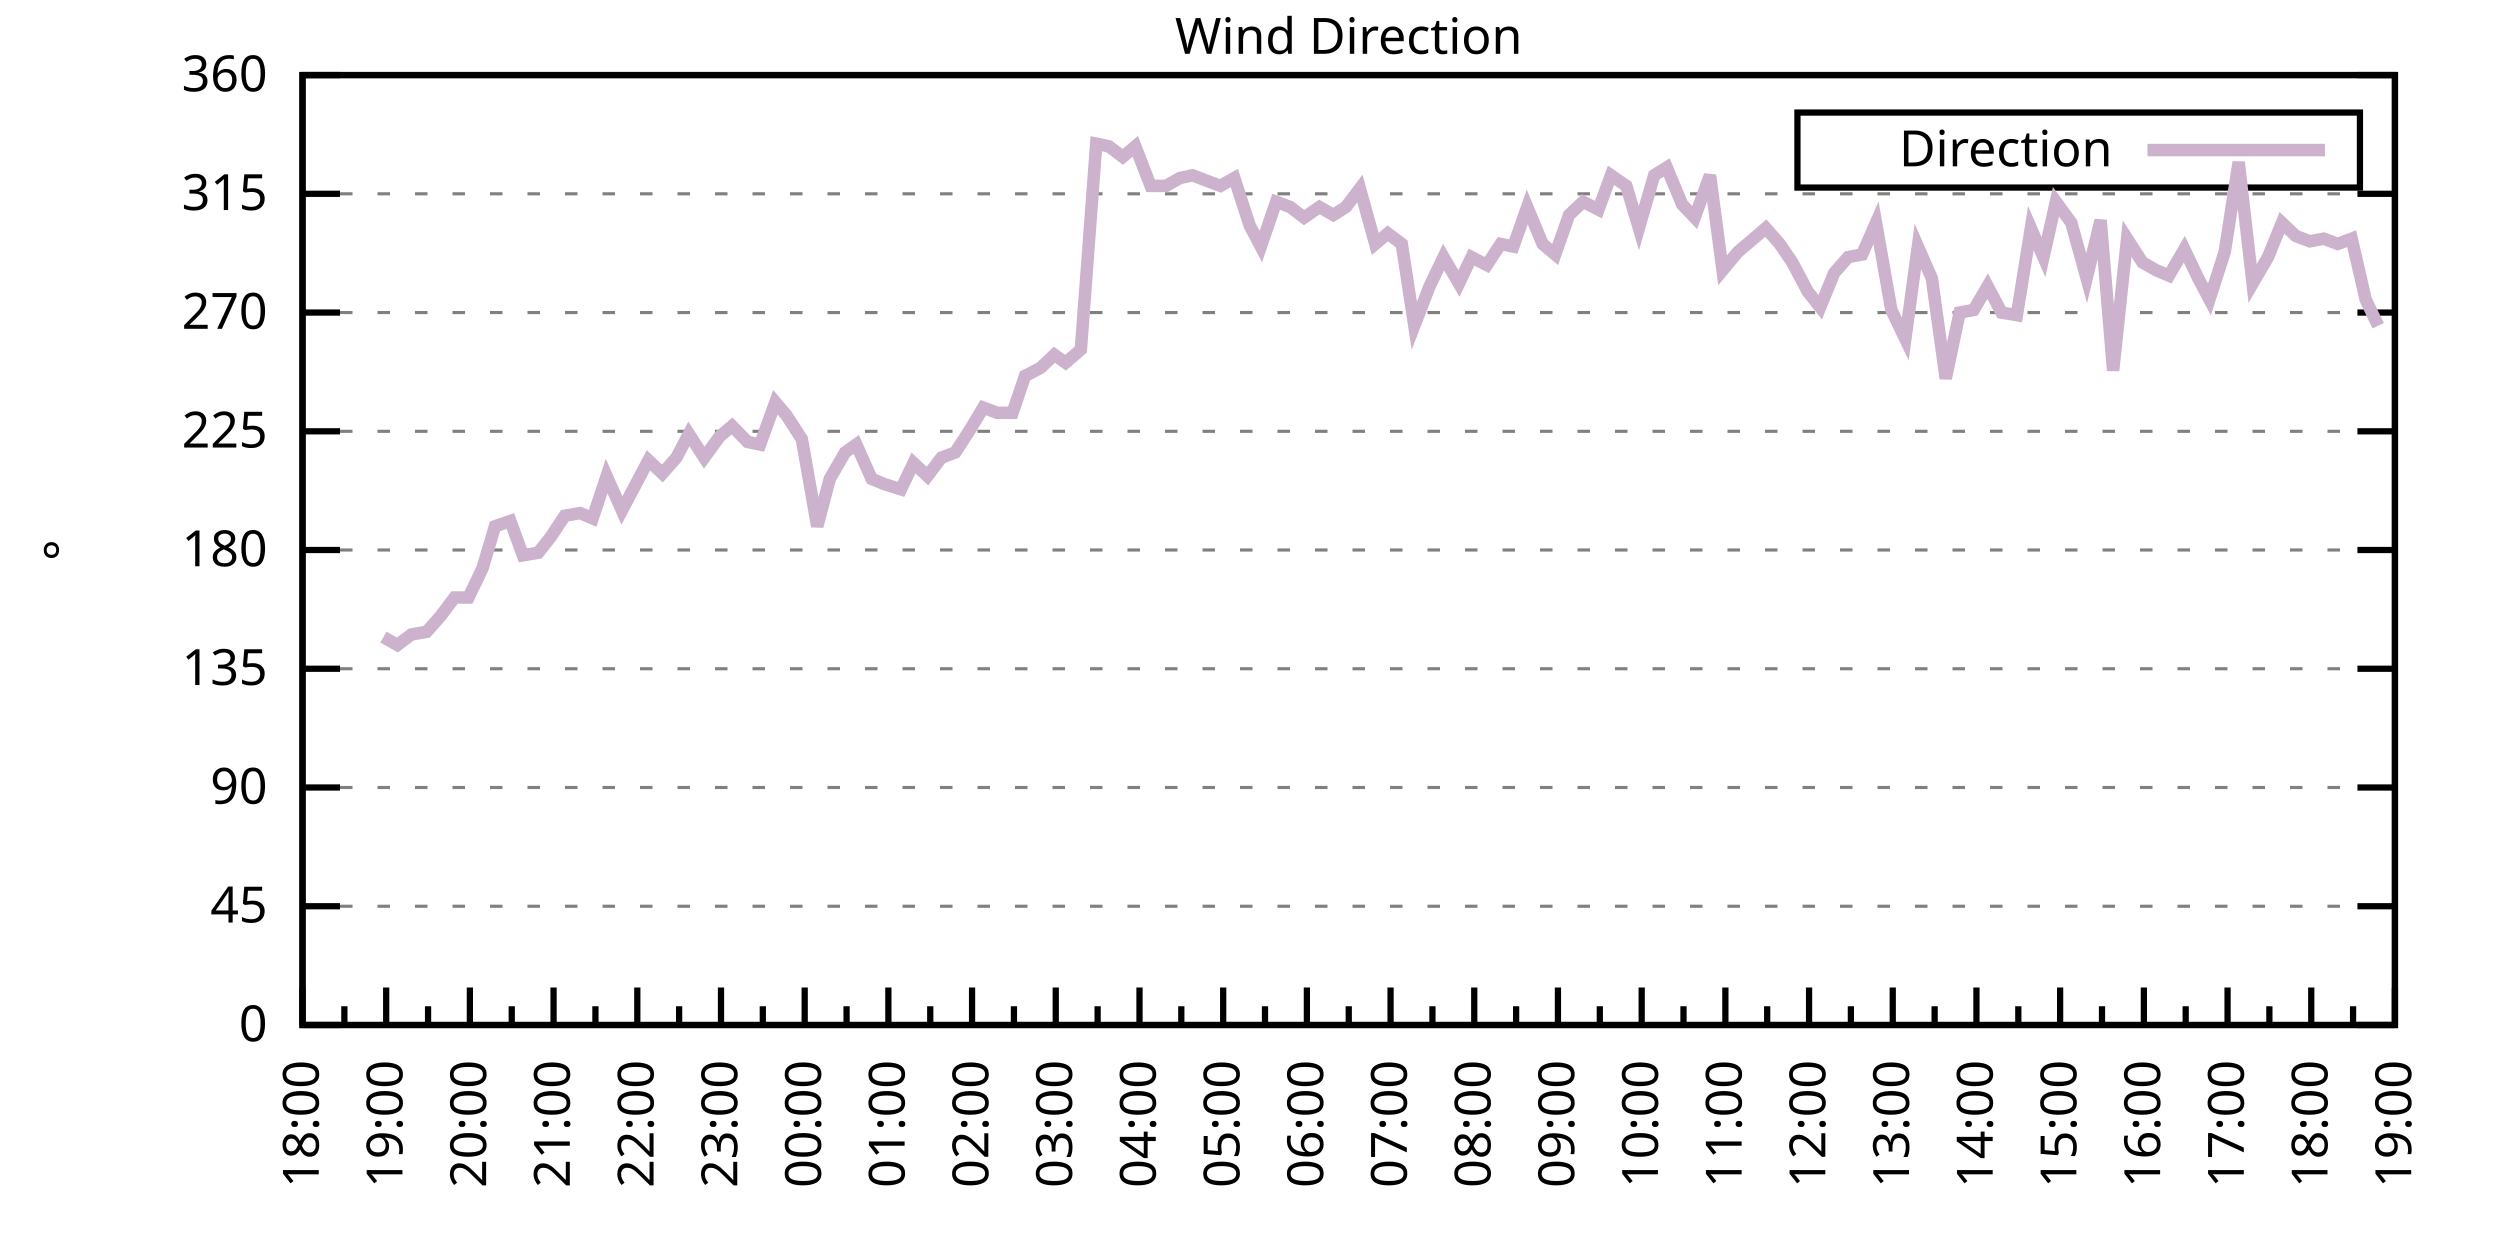
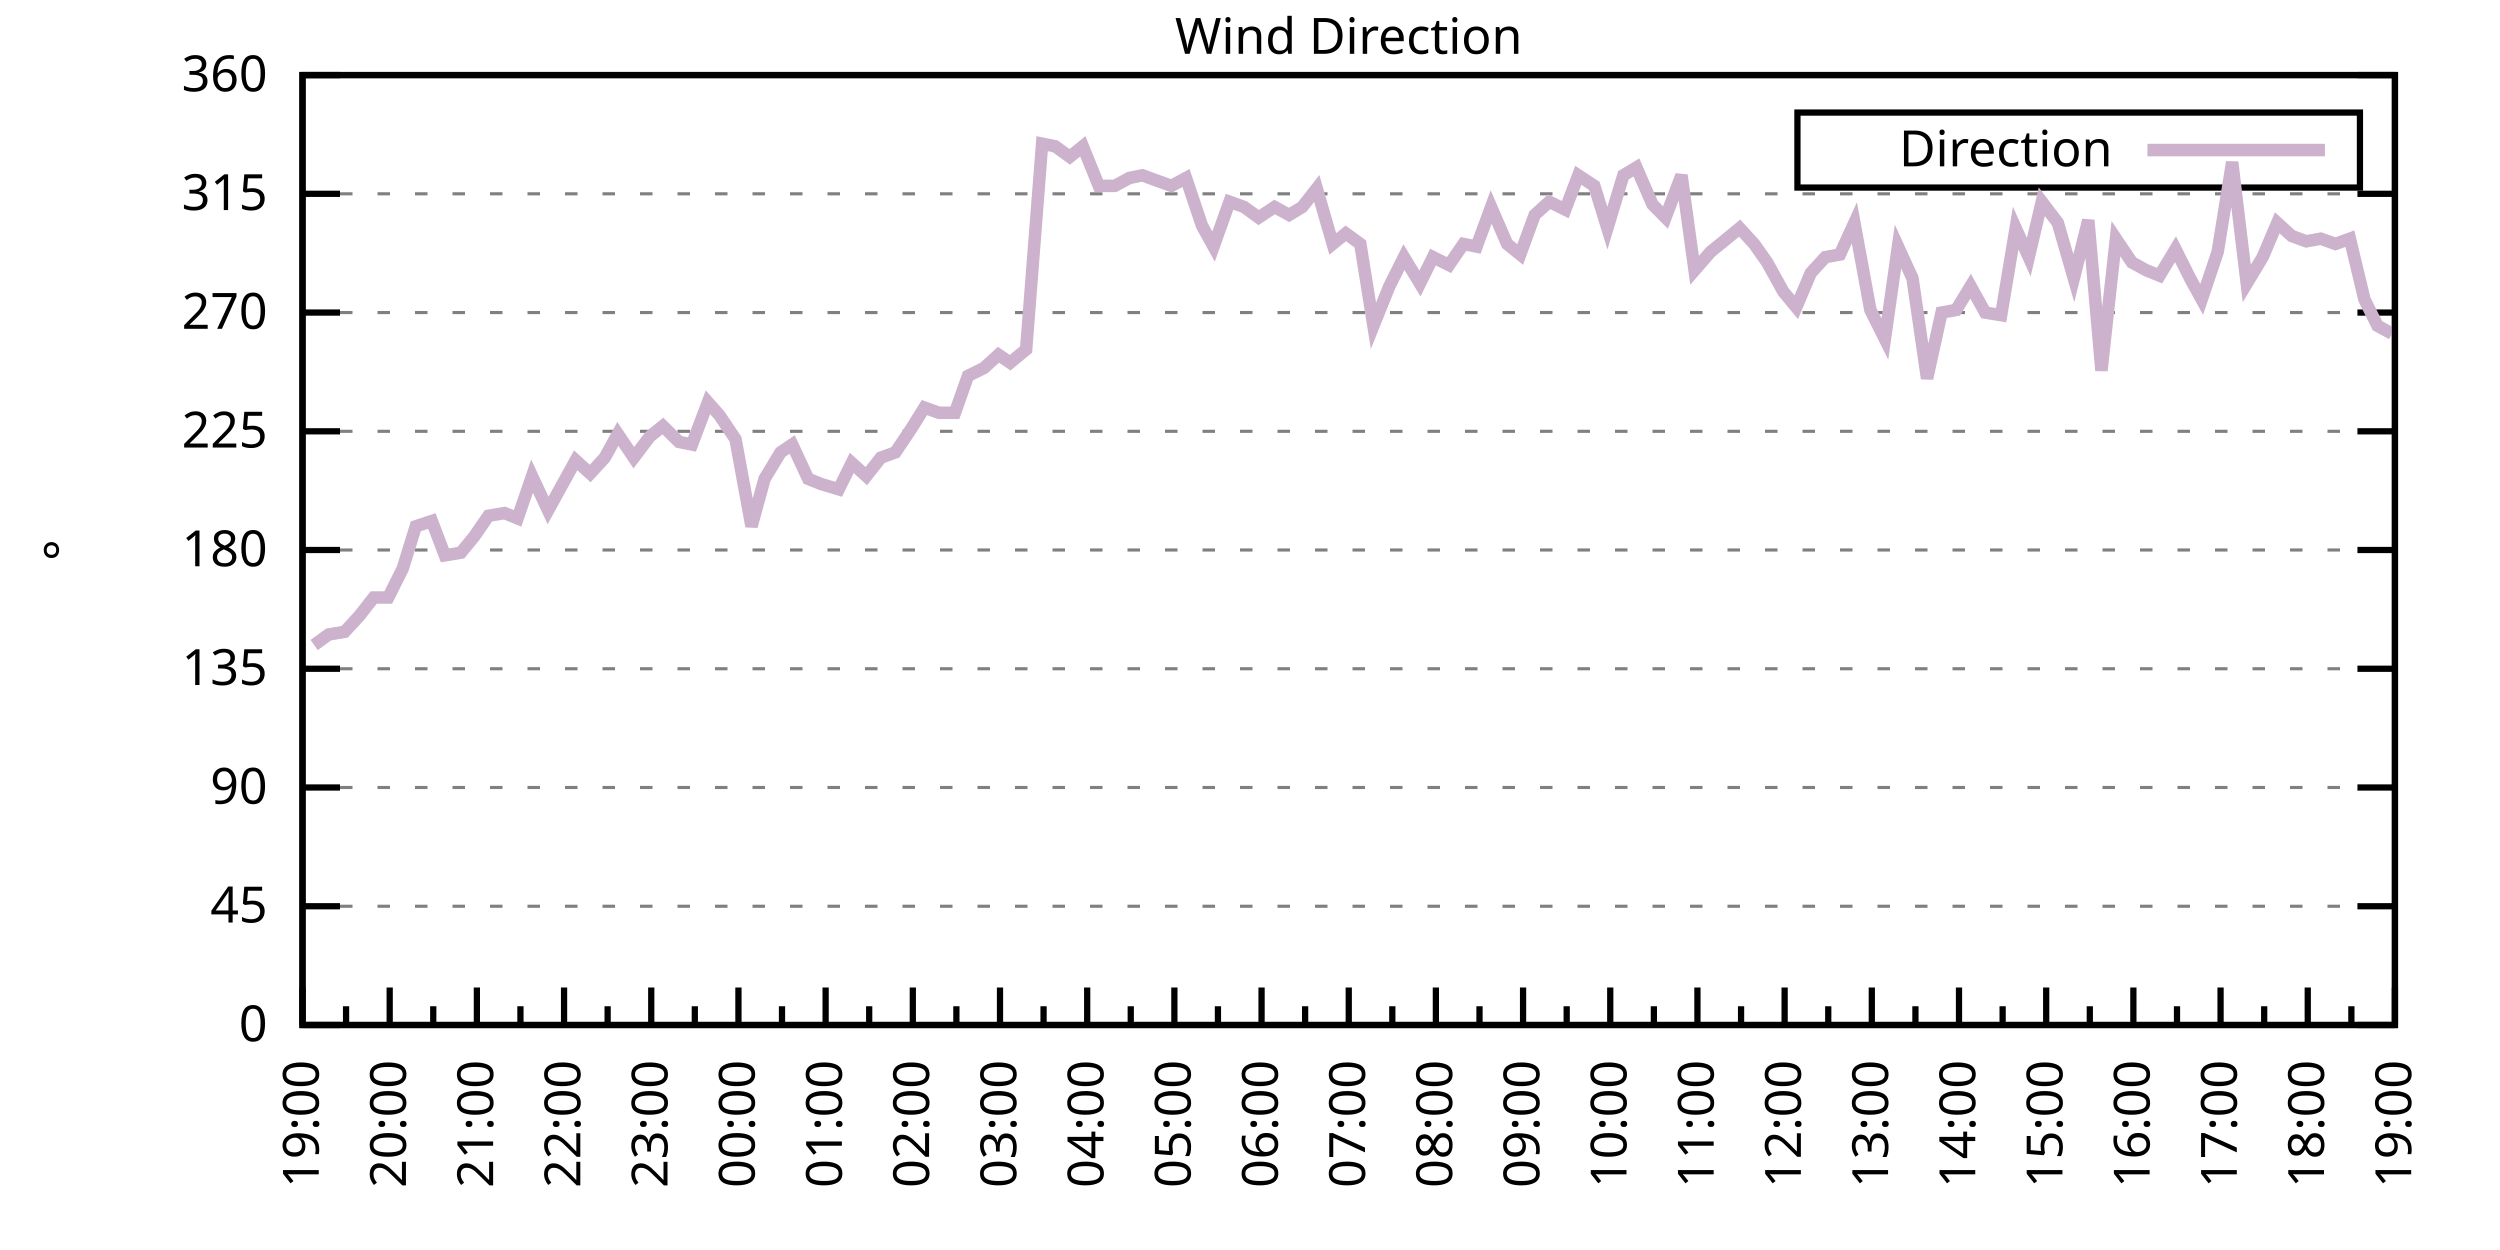
<svg xmlns="http://www.w3.org/2000/svg" xmlns:xlink="http://www.w3.org/1999/xlink" width="400" height="200" viewBox="0 0 400 200">
  <g id="gnuplot_canvas">
    <rect x="0" y="0" width="400" height="200" fill="none" />
    <defs>
      <circle id="gpDot" r="0.5" stroke-width="0.5" stroke="currentColor" />
      <path id="gpPt0" stroke-width="0.333" stroke="currentColor" d="M-1,0 h2 M0,-1 v2" />
      <path id="gpPt1" stroke-width="0.333" stroke="currentColor" d="M-1,-1 L1,1 M1,-1 L-1,1" />
      <path id="gpPt2" stroke-width="0.333" stroke="currentColor" d="M-1,0 L1,0 M0,-1 L0,1 M-1,-1 L1,1 M-1,1 L1,-1" />
      <rect id="gpPt3" stroke-width="0.333" stroke="currentColor" x="-1" y="-1" width="2" height="2" />
      <rect id="gpPt4" stroke-width="0.333" stroke="currentColor" fill="currentColor" x="-1" y="-1" width="2" height="2" />
      <circle id="gpPt5" stroke-width="0.333" stroke="currentColor" cx="0" cy="0" r="1" />
      <use xlink:href="#gpPt5" id="gpPt6" fill="currentColor" stroke="none" />
      <path id="gpPt7" stroke-width="0.333" stroke="currentColor" d="M0,-1.33 L-1.33,0.67 L1.33,0.67 z" />
      <use xlink:href="#gpPt7" id="gpPt8" fill="currentColor" stroke="none" />
      <use xlink:href="#gpPt7" id="gpPt9" stroke="currentColor" transform="rotate(180)" />
      <use xlink:href="#gpPt9" id="gpPt10" fill="currentColor" stroke="none" />
      <use xlink:href="#gpPt3" id="gpPt11" stroke="currentColor" transform="rotate(45)" />
      <use xlink:href="#gpPt11" id="gpPt12" fill="currentColor" stroke="none" />
      <path id="gpPt13" stroke-width="0.333" stroke="currentColor" d="M0,1.330 L1.265,0.411 L0.782,-1.067 L-0.782,-1.076 L-1.265,0.411 z" />
      <use xlink:href="#gpPt13" id="gpPt14" fill="currentColor" stroke="none" />
      <filter id="textbox" filterUnits="objectBoundingBox" x="0" y="0" height="1" width="1">
        <feFlood flood-color="white" flood-opacity="1" result="bgnd" />
        <feComposite in="SourceGraphic" in2="bgnd" operator="atop" />
      </filter>
      <filter id="greybox" filterUnits="objectBoundingBox" x="0" y="0" height="1" width="1">
        <feFlood flood-color="lightgrey" flood-opacity="1" result="grey" />
        <feComposite in="SourceGraphic" in2="grey" operator="atop" />
      </filter>
    </defs>
    <g fill="none" color="white" stroke="currentColor" stroke-width="1.00" stroke-linecap="butt" stroke-linejoin="miter">
</g>
    <g fill="none" color="black" stroke="currentColor" stroke-width="1.00" stroke-linecap="butt" stroke-linejoin="miter">
      <g stroke="none" shape-rendering="crispEdges">
        <polygon fill="rgb(255, 255, 255)" points="48.40,164.00 383.18,164.00 383.18,12.02 48.40,12.02 " />
      </g>
    </g>
    <g fill="none" color="black" stroke="currentColor" stroke-width="1.00" stroke-linecap="butt" stroke-linejoin="miter">
</g>
    <g fill="none" color="black" stroke="black" stroke-width="0.50" stroke-linecap="butt" stroke-linejoin="miter">
</g>
    <g fill="none" color="gray" stroke="currentColor" stroke-width="0.50" stroke-linecap="butt" stroke-linejoin="miter">
      <path stroke="gray" stroke-dasharray="2,4" class="gridline" d="M48.40,164.00 L383.19,164.00  " />
    </g>
    <g fill="none" color="gray" stroke="gray" stroke-width="1.00" stroke-linecap="butt" stroke-linejoin="miter">
</g>
    <g fill="none" color="black" stroke="currentColor" stroke-width="1.00" stroke-linecap="butt" stroke-linejoin="miter">
      <path stroke="black" d="M48.40,164.00 L54.40,164.00 M383.19,164.00 L377.19,164.00  " />
      <g transform="translate(42.80,166.60)" stroke="none" fill="black" font-family="Sans" font-size="8.00" text-anchor="end">
        <text>
          <tspan font-family="Sans"> 0</tspan>
        </text>
      </g>
    </g>
    <g fill="none" color="black" stroke="currentColor" stroke-width="1.00" stroke-linecap="butt" stroke-linejoin="miter">
</g>
    <g fill="none" color="black" stroke="black" stroke-width="0.50" stroke-linecap="butt" stroke-linejoin="miter">
</g>
    <g fill="none" color="gray" stroke="currentColor" stroke-width="0.50" stroke-linecap="butt" stroke-linejoin="miter">
      <path stroke="gray" stroke-dasharray="2,4" class="gridline" d="M48.40,145.00 L383.19,145.00  " />
    </g>
    <g fill="none" color="gray" stroke="gray" stroke-width="1.00" stroke-linecap="butt" stroke-linejoin="miter">
</g>
    <g fill="none" color="black" stroke="currentColor" stroke-width="1.00" stroke-linecap="butt" stroke-linejoin="miter">
      <path stroke="black" d="M48.40,145.00 L54.40,145.00 M383.19,145.00 L377.19,145.00  " />
      <g transform="translate(42.80,147.60)" stroke="none" fill="black" font-family="Sans" font-size="8.00" text-anchor="end">
        <text>
          <tspan font-family="Sans"> 45</tspan>
        </text>
      </g>
    </g>
    <g fill="none" color="black" stroke="currentColor" stroke-width="1.00" stroke-linecap="butt" stroke-linejoin="miter">
</g>
    <g fill="none" color="black" stroke="black" stroke-width="0.50" stroke-linecap="butt" stroke-linejoin="miter">
</g>
    <g fill="none" color="gray" stroke="currentColor" stroke-width="0.50" stroke-linecap="butt" stroke-linejoin="miter">
      <path stroke="gray" stroke-dasharray="2,4" class="gridline" d="M48.40,126.00 L383.19,126.00  " />
    </g>
    <g fill="none" color="gray" stroke="gray" stroke-width="1.00" stroke-linecap="butt" stroke-linejoin="miter">
</g>
    <g fill="none" color="black" stroke="currentColor" stroke-width="1.00" stroke-linecap="butt" stroke-linejoin="miter">
      <path stroke="black" d="M48.40,126.00 L54.40,126.00 M383.19,126.00 L377.19,126.00  " />
      <g transform="translate(42.80,128.60)" stroke="none" fill="black" font-family="Sans" font-size="8.00" text-anchor="end">
        <text>
          <tspan font-family="Sans"> 90</tspan>
        </text>
      </g>
    </g>
    <g fill="none" color="black" stroke="currentColor" stroke-width="1.00" stroke-linecap="butt" stroke-linejoin="miter">
</g>
    <g fill="none" color="black" stroke="black" stroke-width="0.50" stroke-linecap="butt" stroke-linejoin="miter">
</g>
    <g fill="none" color="gray" stroke="currentColor" stroke-width="0.50" stroke-linecap="butt" stroke-linejoin="miter">
      <path stroke="gray" stroke-dasharray="2,4" class="gridline" d="M48.40,107.00 L383.19,107.00  " />
    </g>
    <g fill="none" color="gray" stroke="gray" stroke-width="1.00" stroke-linecap="butt" stroke-linejoin="miter">
</g>
    <g fill="none" color="black" stroke="currentColor" stroke-width="1.00" stroke-linecap="butt" stroke-linejoin="miter">
      <path stroke="black" d="M48.40,107.00 L54.40,107.00 M383.19,107.00 L377.19,107.00  " />
      <g transform="translate(42.80,109.60)" stroke="none" fill="black" font-family="Sans" font-size="8.00" text-anchor="end">
        <text>
          <tspan font-family="Sans"> 135</tspan>
        </text>
      </g>
    </g>
    <g fill="none" color="black" stroke="currentColor" stroke-width="1.00" stroke-linecap="butt" stroke-linejoin="miter">
</g>
    <g fill="none" color="black" stroke="black" stroke-width="0.50" stroke-linecap="butt" stroke-linejoin="miter">
</g>
    <g fill="none" color="gray" stroke="currentColor" stroke-width="0.50" stroke-linecap="butt" stroke-linejoin="miter">
      <path stroke="gray" stroke-dasharray="2,4" class="gridline" d="M48.40,88.00 L383.19,88.00  " />
    </g>
    <g fill="none" color="gray" stroke="gray" stroke-width="1.00" stroke-linecap="butt" stroke-linejoin="miter">
</g>
    <g fill="none" color="black" stroke="currentColor" stroke-width="1.00" stroke-linecap="butt" stroke-linejoin="miter">
      <path stroke="black" d="M48.40,88.00 L54.40,88.00 M383.19,88.00 L377.19,88.00  " />
      <g transform="translate(42.80,90.60)" stroke="none" fill="black" font-family="Sans" font-size="8.00" text-anchor="end">
        <text>
          <tspan font-family="Sans"> 180</tspan>
        </text>
      </g>
    </g>
    <g fill="none" color="black" stroke="currentColor" stroke-width="1.00" stroke-linecap="butt" stroke-linejoin="miter">
</g>
    <g fill="none" color="black" stroke="black" stroke-width="0.50" stroke-linecap="butt" stroke-linejoin="miter">
</g>
    <g fill="none" color="gray" stroke="currentColor" stroke-width="0.50" stroke-linecap="butt" stroke-linejoin="miter">
      <path stroke="gray" stroke-dasharray="2,4" class="gridline" d="M48.40,69.01 L383.19,69.01  " />
    </g>
    <g fill="none" color="gray" stroke="gray" stroke-width="1.00" stroke-linecap="butt" stroke-linejoin="miter">
</g>
    <g fill="none" color="black" stroke="currentColor" stroke-width="1.00" stroke-linecap="butt" stroke-linejoin="miter">
      <path stroke="black" d="M48.40,69.01 L54.40,69.01 M383.19,69.01 L377.19,69.01  " />
      <g transform="translate(42.80,71.61)" stroke="none" fill="black" font-family="Sans" font-size="8.00" text-anchor="end">
        <text>
          <tspan font-family="Sans"> 225</tspan>
        </text>
      </g>
    </g>
    <g fill="none" color="black" stroke="currentColor" stroke-width="1.00" stroke-linecap="butt" stroke-linejoin="miter">
</g>
    <g fill="none" color="black" stroke="black" stroke-width="0.50" stroke-linecap="butt" stroke-linejoin="miter">
</g>
    <g fill="none" color="gray" stroke="currentColor" stroke-width="0.50" stroke-linecap="butt" stroke-linejoin="miter">
      <path stroke="gray" stroke-dasharray="2,4" class="gridline" d="M48.40,50.01 L383.19,50.01  " />
    </g>
    <g fill="none" color="gray" stroke="gray" stroke-width="1.00" stroke-linecap="butt" stroke-linejoin="miter">
</g>
    <g fill="none" color="black" stroke="currentColor" stroke-width="1.00" stroke-linecap="butt" stroke-linejoin="miter">
      <path stroke="black" d="M48.40,50.01 L54.40,50.01 M383.19,50.01 L377.19,50.01  " />
      <g transform="translate(42.80,52.61)" stroke="none" fill="black" font-family="Sans" font-size="8.00" text-anchor="end">
        <text>
          <tspan font-family="Sans"> 270</tspan>
        </text>
      </g>
    </g>
    <g fill="none" color="black" stroke="currentColor" stroke-width="1.00" stroke-linecap="butt" stroke-linejoin="miter">
</g>
    <g fill="none" color="black" stroke="black" stroke-width="0.50" stroke-linecap="butt" stroke-linejoin="miter">
</g>
    <g fill="none" color="gray" stroke="currentColor" stroke-width="0.50" stroke-linecap="butt" stroke-linejoin="miter">
      <path stroke="gray" stroke-dasharray="2,4" class="gridline" d="M48.40,31.01 L383.19,31.01  " />
    </g>
    <g fill="none" color="gray" stroke="gray" stroke-width="1.00" stroke-linecap="butt" stroke-linejoin="miter">
</g>
    <g fill="none" color="black" stroke="currentColor" stroke-width="1.00" stroke-linecap="butt" stroke-linejoin="miter">
      <path stroke="black" d="M48.40,31.01 L54.40,31.01 M383.19,31.01 L377.19,31.01  " />
      <g transform="translate(42.80,33.61)" stroke="none" fill="black" font-family="Sans" font-size="8.00" text-anchor="end">
        <text>
          <tspan font-family="Sans"> 315</tspan>
        </text>
      </g>
    </g>
    <g fill="none" color="black" stroke="currentColor" stroke-width="1.00" stroke-linecap="butt" stroke-linejoin="miter">
</g>
    <g fill="none" color="black" stroke="black" stroke-width="0.50" stroke-linecap="butt" stroke-linejoin="miter">
</g>
    <g fill="none" color="gray" stroke="currentColor" stroke-width="0.50" stroke-linecap="butt" stroke-linejoin="miter">
      <path stroke="gray" stroke-dasharray="2,4" class="gridline" d="M48.40,12.01 L383.19,12.01  " />
    </g>
    <g fill="none" color="gray" stroke="gray" stroke-width="1.00" stroke-linecap="butt" stroke-linejoin="miter">
</g>
    <g fill="none" color="black" stroke="currentColor" stroke-width="1.00" stroke-linecap="butt" stroke-linejoin="miter">
      <path stroke="black" d="M48.40,12.01 L54.40,12.01 M383.19,12.01 L377.19,12.01  " />
      <g transform="translate(42.80,14.61)" stroke="none" fill="black" font-family="Sans" font-size="8.00" text-anchor="end">
        <text>
          <tspan font-family="Sans"> 360</tspan>
        </text>
      </g>
    </g>
    <g fill="none" color="black" stroke="currentColor" stroke-width="1.00" stroke-linecap="butt" stroke-linejoin="miter">
      <path stroke="black" d="M48.40,164.00 L48.40,158.00  " />
      <g transform="translate(51.00,169.60) rotate(270)" stroke="none" fill="black" font-family="Sans" font-size="8.00" text-anchor="end">
        <text>
+           <tspan font-family="Sans">19:00</tspan>
+         </text>
+       </g>
+     </g>
+     <g fill="none" color="black" stroke="currentColor" stroke-width="1.00" stroke-linecap="butt" stroke-linejoin="miter">
+       <path stroke="black" d="M55.37,164.00 L55.37,161.00 M62.35,164.00 L62.35,158.00  " />
+       <g transform="translate(64.95,169.60) rotate(270)" stroke="none" fill="black" font-family="Sans" font-size="8.00" text-anchor="end">
+         <text>
+           <tspan font-family="Sans">20:00</tspan>
+         </text>
+       </g>
+     </g>
+     <g fill="none" color="black" stroke="currentColor" stroke-width="1.00" stroke-linecap="butt" stroke-linejoin="miter">
+       <path stroke="black" d="M69.32,164.00 L69.32,161.00 M76.30,164.00 L76.30,158.00  " />
+       <g transform="translate(78.90,169.60) rotate(270)" stroke="none" fill="black" font-family="Sans" font-size="8.00" text-anchor="end">
+         <text>
+           <tspan font-family="Sans">21:00</tspan>
+         </text>
+       </g>
+     </g>
+     <g fill="none" color="black" stroke="currentColor" stroke-width="1.00" stroke-linecap="butt" stroke-linejoin="miter">
+       <path stroke="black" d="M83.27,164.00 L83.27,161.00 M90.25,164.00 L90.25,158.00  " />
+       <g transform="translate(92.85,169.60) rotate(270)" stroke="none" fill="black" font-family="Sans" font-size="8.00" text-anchor="end">
+         <text>
+           <tspan font-family="Sans">22:00</tspan>
+         </text>
+       </g>
+     </g>
+     <g fill="none" color="black" stroke="currentColor" stroke-width="1.00" stroke-linecap="butt" stroke-linejoin="miter">
+       <path stroke="black" d="M97.22,164.00 L97.22,161.00 M104.20,164.00 L104.20,158.00  " />
+       <g transform="translate(106.80,169.60) rotate(270)" stroke="none" fill="black" font-family="Sans" font-size="8.00" text-anchor="end">
+         <text>
+           <tspan font-family="Sans">23:00</tspan>
+         </text>
+       </g>
+     </g>
+     <g fill="none" color="black" stroke="currentColor" stroke-width="1.00" stroke-linecap="butt" stroke-linejoin="miter">
+       <path stroke="black" d="M111.17,164.00 L111.17,161.00 M118.15,164.00 L118.15,158.00  " />
+       <g transform="translate(120.75,169.60) rotate(270)" stroke="none" fill="black" font-family="Sans" font-size="8.00" text-anchor="end">
+         <text>
+           <tspan font-family="Sans">00:00</tspan>
+         </text>
+       </g>
+     </g>
+     <g fill="none" color="black" stroke="currentColor" stroke-width="1.00" stroke-linecap="butt" stroke-linejoin="miter">
+       <path stroke="black" d="M125.12,164.00 L125.12,161.00 M132.10,164.00 L132.10,158.00  " />
+       <g transform="translate(134.70,169.60) rotate(270)" stroke="none" fill="black" font-family="Sans" font-size="8.00" text-anchor="end">
+         <text>
+           <tspan font-family="Sans">01:00</tspan>
+         </text>
+       </g>
+     </g>
+     <g fill="none" color="black" stroke="currentColor" stroke-width="1.00" stroke-linecap="butt" stroke-linejoin="miter">
+       <path stroke="black" d="M139.07,164.00 L139.07,161.00 M146.05,164.00 L146.05,158.00  " />
+       <g transform="translate(148.65,169.60) rotate(270)" stroke="none" fill="black" font-family="Sans" font-size="8.00" text-anchor="end">
+         <text>
+           <tspan font-family="Sans">02:00</tspan>
+         </text>
+       </g>
+     </g>
+     <g fill="none" color="black" stroke="currentColor" stroke-width="1.00" stroke-linecap="butt" stroke-linejoin="miter">
+       <path stroke="black" d="M153.02,164.00 L153.02,161.00 M160.00,164.00 L160.00,158.00  " />
+       <g transform="translate(162.60,169.60) rotate(270)" stroke="none" fill="black" font-family="Sans" font-size="8.00" text-anchor="end">
+         <text>
+           <tspan font-family="Sans">03:00</tspan>
+         </text>
+       </g>
+     </g>
+     <g fill="none" color="black" stroke="currentColor" stroke-width="1.00" stroke-linecap="butt" stroke-linejoin="miter">
+       <path stroke="black" d="M166.97,164.00 L166.97,161.00 M173.95,164.00 L173.95,158.00  " />
+       <g transform="translate(176.55,169.60) rotate(270)" stroke="none" fill="black" font-family="Sans" font-size="8.00" text-anchor="end">
+         <text>
+           <tspan font-family="Sans">04:00</tspan>
+         </text>
+       </g>
+     </g>
+     <g fill="none" color="black" stroke="currentColor" stroke-width="1.00" stroke-linecap="butt" stroke-linejoin="miter">
+       <path stroke="black" d="M180.92,164.00 L180.92,161.00 M187.90,164.00 L187.90,158.00  " />
+       <g transform="translate(190.50,169.60) rotate(270)" stroke="none" fill="black" font-family="Sans" font-size="8.00" text-anchor="end">
+         <text>
+           <tspan font-family="Sans">05:00</tspan>
+         </text>
+       </g>
+     </g>
+     <g fill="none" color="black" stroke="currentColor" stroke-width="1.00" stroke-linecap="butt" stroke-linejoin="miter">
+       <path stroke="black" d="M194.87,164.00 L194.87,161.00 M201.85,164.00 L201.85,158.00  " />
+       <g transform="translate(204.45,169.60) rotate(270)" stroke="none" fill="black" font-family="Sans" font-size="8.00" text-anchor="end">
+         <text>
+           <tspan font-family="Sans">06:00</tspan>
+         </text>
+       </g>
+     </g>
+     <g fill="none" color="black" stroke="currentColor" stroke-width="1.00" stroke-linecap="butt" stroke-linejoin="miter">
+       <path stroke="black" d="M208.82,164.00 L208.82,161.00 M215.80,164.00 L215.80,158.00  " />
+       <g transform="translate(218.40,169.60) rotate(270)" stroke="none" fill="black" font-family="Sans" font-size="8.00" text-anchor="end">
+         <text>
+           <tspan font-family="Sans">07:00</tspan>
+         </text>
+       </g>
+     </g>
+     <g fill="none" color="black" stroke="currentColor" stroke-width="1.00" stroke-linecap="butt" stroke-linejoin="miter">
+       <path stroke="black" d="M222.77,164.00 L222.77,161.00 M229.74,164.00 L229.74,158.00  " />
+       <g transform="translate(232.34,169.60) rotate(270)" stroke="none" fill="black" font-family="Sans" font-size="8.00" text-anchor="end">
+         <text>
+           <tspan font-family="Sans">08:00</tspan>
+         </text>
+       </g>
+     </g>
+     <g fill="none" color="black" stroke="currentColor" stroke-width="1.00" stroke-linecap="butt" stroke-linejoin="miter">
+       <path stroke="black" d="M236.72,164.00 L236.72,161.00 M243.69,164.00 L243.69,158.00  " />
+       <g transform="translate(246.29,169.60) rotate(270)" stroke="none" fill="black" font-family="Sans" font-size="8.00" text-anchor="end">
+         <text>
+           <tspan font-family="Sans">09:00</tspan>
+         </text>
+       </g>
+     </g>
+     <g fill="none" color="black" stroke="currentColor" stroke-width="1.00" stroke-linecap="butt" stroke-linejoin="miter">
+       <path stroke="black" d="M250.67,164.00 L250.67,161.00 M257.64,164.00 L257.64,158.00  " />
+       <g transform="translate(260.24,169.60) rotate(270)" stroke="none" fill="black" font-family="Sans" font-size="8.00" text-anchor="end">
+         <text>
+           <tspan font-family="Sans">10:00</tspan>
+         </text>
+       </g>
+     </g>
+     <g fill="none" color="black" stroke="currentColor" stroke-width="1.00" stroke-linecap="butt" stroke-linejoin="miter">
+       <path stroke="black" d="M264.62,164.00 L264.62,161.00 M271.59,164.00 L271.59,158.00  " />
+       <g transform="translate(274.19,169.60) rotate(270)" stroke="none" fill="black" font-family="Sans" font-size="8.00" text-anchor="end">
+         <text>
+           <tspan font-family="Sans">11:00</tspan>
+         </text>
+       </g>
+     </g>
+     <g fill="none" color="black" stroke="currentColor" stroke-width="1.00" stroke-linecap="butt" stroke-linejoin="miter">
+       <path stroke="black" d="M278.57,164.00 L278.57,161.00 M285.54,164.00 L285.54,158.00  " />
+       <g transform="translate(288.14,169.60) rotate(270)" stroke="none" fill="black" font-family="Sans" font-size="8.00" text-anchor="end">
+         <text>
+           <tspan font-family="Sans">12:00</tspan>
+         </text>
+       </g>
+     </g>
+     <g fill="none" color="black" stroke="currentColor" stroke-width="1.00" stroke-linecap="butt" stroke-linejoin="miter">
+       <path stroke="black" d="M292.52,164.00 L292.52,161.00 M299.49,164.00 L299.49,158.00  " />
+       <g transform="translate(302.09,169.60) rotate(270)" stroke="none" fill="black" font-family="Sans" font-size="8.00" text-anchor="end">
+         <text>
+           <tspan font-family="Sans">13:00</tspan>
+         </text>
+       </g>
+     </g>
+     <g fill="none" color="black" stroke="currentColor" stroke-width="1.00" stroke-linecap="butt" stroke-linejoin="miter">
+       <path stroke="black" d="M306.47,164.00 L306.47,161.00 M313.44,164.00 L313.44,158.00  " />
+       <g transform="translate(316.04,169.60) rotate(270)" stroke="none" fill="black" font-family="Sans" font-size="8.00" text-anchor="end">
+         <text>
+           <tspan font-family="Sans">14:00</tspan>
+         </text>
+       </g>
+     </g>
+     <g fill="none" color="black" stroke="currentColor" stroke-width="1.00" stroke-linecap="butt" stroke-linejoin="miter">
+       <path stroke="black" d="M320.42,164.00 L320.42,161.00 M327.39,164.00 L327.39,158.00  " />
+       <g transform="translate(329.99,169.60) rotate(270)" stroke="none" fill="black" font-family="Sans" font-size="8.00" text-anchor="end">
+         <text>
+           <tspan font-family="Sans">15:00</tspan>
+         </text>
+       </g>
+     </g>
+     <g fill="none" color="black" stroke="currentColor" stroke-width="1.00" stroke-linecap="butt" stroke-linejoin="miter">
+       <path stroke="black" d="M334.37,164.00 L334.37,161.00 M341.34,164.00 L341.34,158.00  " />
+       <g transform="translate(343.94,169.60) rotate(270)" stroke="none" fill="black" font-family="Sans" font-size="8.00" text-anchor="end">
+         <text>
+           <tspan font-family="Sans">16:00</tspan>
+         </text>
+       </g>
+     </g>
+     <g fill="none" color="black" stroke="currentColor" stroke-width="1.00" stroke-linecap="butt" stroke-linejoin="miter">
+       <path stroke="black" d="M348.32,164.00 L348.32,161.00 M355.29,164.00 L355.29,158.00  " />
+       <g transform="translate(357.89,169.60) rotate(270)" stroke="none" fill="black" font-family="Sans" font-size="8.00" text-anchor="end">
+         <text>
+           <tspan font-family="Sans">17:00</tspan>
+         </text>
+       </g>
+     </g>
+     <g fill="none" color="black" stroke="currentColor" stroke-width="1.00" stroke-linecap="butt" stroke-linejoin="miter">
+       <path stroke="black" d="M362.27,164.00 L362.27,161.00 M369.24,164.00 L369.24,158.00  " />
+       <g transform="translate(371.84,169.60) rotate(270)" stroke="none" fill="black" font-family="Sans" font-size="8.00" text-anchor="end">
+         <text>
          <tspan font-family="Sans">18:00</tspan>
        </text>
      </g>
    </g>
    <g fill="none" color="black" stroke="currentColor" stroke-width="1.00" stroke-linecap="butt" stroke-linejoin="miter">
-       <path stroke="black" d="M55.10,164.00 L55.10,161.00 M61.79,164.00 L61.79,158.00  " />
-       <g transform="translate(64.39,169.60) rotate(270)" stroke="none" fill="black" font-family="Sans" font-size="8.00" text-anchor="end">
-         <text>
-           <tspan font-family="Sans">19:00</tspan>
-         </text>
-       </g>
-     </g>
-     <g fill="none" color="black" stroke="currentColor" stroke-width="1.00" stroke-linecap="butt" stroke-linejoin="miter">
-       <path stroke="black" d="M68.49,164.00 L68.49,161.00 M75.18,164.00 L75.18,158.00  " />
-       <g transform="translate(77.78,169.60) rotate(270)" stroke="none" fill="black" font-family="Sans" font-size="8.00" text-anchor="end">
-         <text>
-           <tspan font-family="Sans">20:00</tspan>
-         </text>
-       </g>
-     </g>
-     <g fill="none" color="black" stroke="currentColor" stroke-width="1.00" stroke-linecap="butt" stroke-linejoin="miter">
-       <path stroke="black" d="M81.88,164.00 L81.88,161.00 M88.57,164.00 L88.57,158.00  " />
-       <g transform="translate(91.17,169.60) rotate(270)" stroke="none" fill="black" font-family="Sans" font-size="8.00" text-anchor="end">
-         <text>
-           <tspan font-family="Sans">21:00</tspan>
-         </text>
-       </g>
-     </g>
-     <g fill="none" color="black" stroke="currentColor" stroke-width="1.00" stroke-linecap="butt" stroke-linejoin="miter">
-       <path stroke="black" d="M95.27,164.00 L95.27,161.00 M101.97,164.00 L101.97,158.00  " />
-       <g transform="translate(104.57,169.60) rotate(270)" stroke="none" fill="black" font-family="Sans" font-size="8.00" text-anchor="end">
-         <text>
-           <tspan font-family="Sans">22:00</tspan>
-         </text>
-       </g>
-     </g>
-     <g fill="none" color="black" stroke="currentColor" stroke-width="1.00" stroke-linecap="butt" stroke-linejoin="miter">
-       <path stroke="black" d="M108.66,164.00 L108.66,161.00 M115.36,164.00 L115.36,158.00  " />
-       <g transform="translate(117.96,169.60) rotate(270)" stroke="none" fill="black" font-family="Sans" font-size="8.00" text-anchor="end">
-         <text>
-           <tspan font-family="Sans">23:00</tspan>
-         </text>
-       </g>
-     </g>
-     <g fill="none" color="black" stroke="currentColor" stroke-width="1.00" stroke-linecap="butt" stroke-linejoin="miter">
-       <path stroke="black" d="M122.05,164.00 L122.05,161.00 M128.75,164.00 L128.75,158.00  " />
-       <g transform="translate(131.35,169.60) rotate(270)" stroke="none" fill="black" font-family="Sans" font-size="8.00" text-anchor="end">
-         <text>
-           <tspan font-family="Sans">00:00</tspan>
-         </text>
-       </g>
-     </g>
-     <g fill="none" color="black" stroke="currentColor" stroke-width="1.00" stroke-linecap="butt" stroke-linejoin="miter">
-       <path stroke="black" d="M135.45,164.00 L135.45,161.00 M142.14,164.00 L142.14,158.00  " />
-       <g transform="translate(144.74,169.60) rotate(270)" stroke="none" fill="black" font-family="Sans" font-size="8.00" text-anchor="end">
-         <text>
-           <tspan font-family="Sans">01:00</tspan>
-         </text>
-       </g>
-     </g>
-     <g fill="none" color="black" stroke="currentColor" stroke-width="1.00" stroke-linecap="butt" stroke-linejoin="miter">
-       <path stroke="black" d="M148.84,164.00 L148.84,161.00 M155.53,164.00 L155.53,158.00  " />
-       <g transform="translate(158.13,169.60) rotate(270)" stroke="none" fill="black" font-family="Sans" font-size="8.00" text-anchor="end">
-         <text>
-           <tspan font-family="Sans">02:00</tspan>
-         </text>
-       </g>
-     </g>
-     <g fill="none" color="black" stroke="currentColor" stroke-width="1.00" stroke-linecap="butt" stroke-linejoin="miter">
-       <path stroke="black" d="M162.23,164.00 L162.23,161.00 M168.92,164.00 L168.92,158.00  " />
-       <g transform="translate(171.52,169.60) rotate(270)" stroke="none" fill="black" font-family="Sans" font-size="8.00" text-anchor="end">
-         <text>
-           <tspan font-family="Sans">03:00</tspan>
-         </text>
-       </g>
-     </g>
-     <g fill="none" color="black" stroke="currentColor" stroke-width="1.00" stroke-linecap="butt" stroke-linejoin="miter">
-       <path stroke="black" d="M175.62,164.00 L175.62,161.00 M182.32,164.00 L182.32,158.00  " />
-       <g transform="translate(184.92,169.60) rotate(270)" stroke="none" fill="black" font-family="Sans" font-size="8.00" text-anchor="end">
-         <text>
-           <tspan font-family="Sans">04:00</tspan>
-         </text>
-       </g>
-     </g>
-     <g fill="none" color="black" stroke="currentColor" stroke-width="1.00" stroke-linecap="butt" stroke-linejoin="miter">
-       <path stroke="black" d="M189.01,164.00 L189.01,161.00 M195.71,164.00 L195.71,158.00  " />
-       <g transform="translate(198.31,169.60) rotate(270)" stroke="none" fill="black" font-family="Sans" font-size="8.00" text-anchor="end">
-         <text>
-           <tspan font-family="Sans">05:00</tspan>
-         </text>
-       </g>
-     </g>
-     <g fill="none" color="black" stroke="currentColor" stroke-width="1.00" stroke-linecap="butt" stroke-linejoin="miter">
-       <path stroke="black" d="M202.40,164.00 L202.40,161.00 M209.10,164.00 L209.10,158.00  " />
-       <g transform="translate(211.70,169.60) rotate(270)" stroke="none" fill="black" font-family="Sans" font-size="8.00" text-anchor="end">
-         <text>
-           <tspan font-family="Sans">06:00</tspan>
-         </text>
-       </g>
-     </g>
-     <g fill="none" color="black" stroke="currentColor" stroke-width="1.00" stroke-linecap="butt" stroke-linejoin="miter">
-       <path stroke="black" d="M215.80,164.00 L215.80,161.00 M222.49,164.00 L222.49,158.00  " />
-       <g transform="translate(225.09,169.60) rotate(270)" stroke="none" fill="black" font-family="Sans" font-size="8.00" text-anchor="end">
-         <text>
-           <tspan font-family="Sans">07:00</tspan>
-         </text>
-       </g>
-     </g>
-     <g fill="none" color="black" stroke="currentColor" stroke-width="1.00" stroke-linecap="butt" stroke-linejoin="miter">
-       <path stroke="black" d="M229.19,164.00 L229.19,161.00 M235.88,164.00 L235.88,158.00  " />
-       <g transform="translate(238.48,169.60) rotate(270)" stroke="none" fill="black" font-family="Sans" font-size="8.00" text-anchor="end">
-         <text>
-           <tspan font-family="Sans">08:00</tspan>
-         </text>
-       </g>
-     </g>
-     <g fill="none" color="black" stroke="currentColor" stroke-width="1.00" stroke-linecap="butt" stroke-linejoin="miter">
-       <path stroke="black" d="M242.58,164.00 L242.58,161.00 M249.27,164.00 L249.27,158.00  " />
-       <g transform="translate(251.87,169.60) rotate(270)" stroke="none" fill="black" font-family="Sans" font-size="8.00" text-anchor="end">
-         <text>
-           <tspan font-family="Sans">09:00</tspan>
-         </text>
-       </g>
-     </g>
-     <g fill="none" color="black" stroke="currentColor" stroke-width="1.00" stroke-linecap="butt" stroke-linejoin="miter">
-       <path stroke="black" d="M255.97,164.00 L255.97,161.00 M262.67,164.00 L262.67,158.00  " />
-       <g transform="translate(265.27,169.60) rotate(270)" stroke="none" fill="black" font-family="Sans" font-size="8.00" text-anchor="end">
-         <text>
-           <tspan font-family="Sans">10:00</tspan>
-         </text>
-       </g>
-     </g>
-     <g fill="none" color="black" stroke="currentColor" stroke-width="1.00" stroke-linecap="butt" stroke-linejoin="miter">
-       <path stroke="black" d="M269.36,164.00 L269.36,161.00 M276.06,164.00 L276.06,158.00  " />
-       <g transform="translate(278.66,169.60) rotate(270)" stroke="none" fill="black" font-family="Sans" font-size="8.00" text-anchor="end">
-         <text>
-           <tspan font-family="Sans">11:00</tspan>
-         </text>
-       </g>
-     </g>
-     <g fill="none" color="black" stroke="currentColor" stroke-width="1.00" stroke-linecap="butt" stroke-linejoin="miter">
-       <path stroke="black" d="M282.75,164.00 L282.75,161.00 M289.45,164.00 L289.45,158.00  " />
-       <g transform="translate(292.05,169.60) rotate(270)" stroke="none" fill="black" font-family="Sans" font-size="8.00" text-anchor="end">
-         <text>
-           <tspan font-family="Sans">12:00</tspan>
-         </text>
-       </g>
-     </g>
-     <g fill="none" color="black" stroke="currentColor" stroke-width="1.00" stroke-linecap="butt" stroke-linejoin="miter">
-       <path stroke="black" d="M296.14,164.00 L296.14,161.00 M302.84,164.00 L302.84,158.00  " />
-       <g transform="translate(305.44,169.60) rotate(270)" stroke="none" fill="black" font-family="Sans" font-size="8.00" text-anchor="end">
-         <text>
-           <tspan font-family="Sans">13:00</tspan>
-         </text>
-       </g>
-     </g>
-     <g fill="none" color="black" stroke="currentColor" stroke-width="1.00" stroke-linecap="butt" stroke-linejoin="miter">
-       <path stroke="black" d="M309.54,164.00 L309.54,161.00 M316.23,164.00 L316.23,158.00  " />
-       <g transform="translate(318.83,169.60) rotate(270)" stroke="none" fill="black" font-family="Sans" font-size="8.00" text-anchor="end">
-         <text>
-           <tspan font-family="Sans">14:00</tspan>
-         </text>
-       </g>
-     </g>
-     <g fill="none" color="black" stroke="currentColor" stroke-width="1.00" stroke-linecap="butt" stroke-linejoin="miter">
-       <path stroke="black" d="M322.93,164.00 L322.93,161.00 M329.62,164.00 L329.62,158.00  " />
-       <g transform="translate(332.22,169.60) rotate(270)" stroke="none" fill="black" font-family="Sans" font-size="8.00" text-anchor="end">
-         <text>
-           <tspan font-family="Sans">15:00</tspan>
-         </text>
-       </g>
-     </g>
-     <g fill="none" color="black" stroke="currentColor" stroke-width="1.00" stroke-linecap="butt" stroke-linejoin="miter">
-       <path stroke="black" d="M336.32,164.00 L336.32,161.00 M343.02,164.00 L343.02,158.00  " />
-       <g transform="translate(345.62,169.60) rotate(270)" stroke="none" fill="black" font-family="Sans" font-size="8.00" text-anchor="end">
-         <text>
-           <tspan font-family="Sans">16:00</tspan>
-         </text>
-       </g>
-     </g>
-     <g fill="none" color="black" stroke="currentColor" stroke-width="1.00" stroke-linecap="butt" stroke-linejoin="miter">
-       <path stroke="black" d="M349.71,164.00 L349.71,161.00 M356.41,164.00 L356.41,158.00  " />
-       <g transform="translate(359.01,169.60) rotate(270)" stroke="none" fill="black" font-family="Sans" font-size="8.00" text-anchor="end">
-         <text>
-           <tspan font-family="Sans">17:00</tspan>
-         </text>
-       </g>
-     </g>
-     <g fill="none" color="black" stroke="currentColor" stroke-width="1.00" stroke-linecap="butt" stroke-linejoin="miter">
-       <path stroke="black" d="M363.10,164.00 L363.10,161.00 M369.80,164.00 L369.80,158.00  " />
-       <g transform="translate(372.40,169.60) rotate(270)" stroke="none" fill="black" font-family="Sans" font-size="8.00" text-anchor="end">
-         <text>
-           <tspan font-family="Sans">18:00</tspan>
-         </text>
-       </g>
-     </g>
-     <g fill="none" color="black" stroke="currentColor" stroke-width="1.00" stroke-linecap="butt" stroke-linejoin="miter">
-       <path stroke="black" d="M376.49,164.00 L376.49,161.00 M383.19,164.00 L383.19,158.00  " />
+       <path stroke="black" d="M376.22,164.00 L376.22,161.00 M383.19,164.00 L383.19,158.00  " />
      <g transform="translate(385.79,169.60) rotate(270)" stroke="none" fill="black" font-family="Sans" font-size="8.00" text-anchor="end">
        <text>
          <tspan font-family="Sans">19:00</tspan>
        </text>
      </g>
    </g>
    <g fill="none" color="black" stroke="currentColor" stroke-width="1.00" stroke-linecap="butt" stroke-linejoin="miter">
</g>
    <g fill="none" color="black" stroke="currentColor" stroke-width="1.00" stroke-linecap="butt" stroke-linejoin="miter">
      <path stroke="black" d="M48.40,12.01 L48.40,164.00 L383.19,164.00 L383.19,12.01 L48.40,12.01 Z  " />
    </g>
    <g fill="none" color="black" stroke="currentColor" stroke-width="1.00" stroke-linecap="butt" stroke-linejoin="miter">
      <g transform="translate(12.80,88.01) rotate(270)" stroke="none" fill="black" font-family="Sans" font-size="8.00" text-anchor="middle">
        <text>
          <tspan font-family="Sans">°</tspan>
        </text>
      </g>
    </g>
    <g fill="none" color="black" stroke="currentColor" stroke-width="1.00" stroke-linecap="butt" stroke-linejoin="miter">
</g>
    <g fill="none" color="black" stroke="currentColor" stroke-width="1.00" stroke-linecap="butt" stroke-linejoin="miter">
      <path stroke="black" d="M287.59,30.01 L287.59,18.01 L377.59,18.01 L377.59,30.01 L287.59,30.01 Z  " />
    </g>
    <g id="Wind_direction_plot_1">
      <g fill="none" color="white" stroke="black" stroke-width="2.00" stroke-linecap="butt" stroke-linejoin="miter">
</g>
      <g fill="none" color="black" stroke="currentColor" stroke-width="2.00" stroke-linecap="butt" stroke-linejoin="miter">
        <g transform="translate(337.99,26.61)" stroke="none" fill="black" font-family="Sans" font-size="8.00" text-anchor="end">
          <text>
            <tspan font-family="Sans">Direction</tspan>
          </text>
        </g>
      </g>
      <g fill="none" color="black" stroke="currentColor" stroke-width="2.00" stroke-linecap="butt" stroke-linejoin="miter">
-         <path stroke="rgb(204, 178, 204)" d="M343.59,24.01 L371.99,24.01 M61.35,101.94 L63.58,103.20 L65.81,101.52 L68.26,101.09 L70.50,98.56 L72.73,95.60   L74.96,95.60 L77.19,90.96 L79.20,84.21 L81.66,83.36 L83.66,88.85 L86.12,88.43 L88.13,85.89 L90.36,82.52   L92.82,82.09 L94.82,82.94 L97.06,76.18 L99.51,81.67 L101.30,78.29 L103.75,73.65 L105.98,75.76 L108.22,73.23   L110.22,69.43 L112.68,73.23 L115.13,69.85 L117.14,68.16 L119.60,70.70 L121.61,71.12 L124.06,64.36 L125.85,66.47   L128.30,70.27 L130.76,84.21 L132.77,76.61 L135.22,72.38 L137.01,71.12 L139.46,76.61 L141.47,77.45 L144.15,78.29   L146.16,74.07 L148.39,76.18 L150.62,73.23 L152.85,72.38 L155.31,68.58 L157.32,65.21 L159.55,66.05 L162.01,66.05   L164.01,60.14 L166.47,58.87 L168.70,56.76 L170.49,58.03 L172.94,55.92 L175.40,22.99 L177.41,23.41 L179.64,25.10   L181.65,23.41 L184.10,29.74 L186.56,29.74 L188.79,28.48 L190.80,28.05 L193.03,28.90 L195.26,29.74 L197.49,28.48   L199.95,36.08 L201.73,39.45 L204.19,32.28 L206.42,33.12 L208.65,34.81 L211.11,33.12 L213.34,34.39 L215.35,33.12   L217.58,30.16 L220.04,39.03 L222.04,37.34 L224.28,39.03 L226.29,52.12 L228.74,45.79 L230.97,41.14 L233.43,45.36   L235.44,41.14 L237.89,42.41 L240.12,39.03 L242.13,39.45 L244.36,33.12 L246.82,39.03 L248.83,40.72 L251.06,34.39   L253.29,32.28 L255.75,33.54 L257.76,28.05 L260.21,29.74 L262.22,36.50 L264.67,28.05 L266.68,26.79 L269.14,32.70   L271.15,34.81 L273.60,28.05 L275.61,43.25 L278.07,40.30 L280.07,38.61 L282.53,36.50 L284.76,39.03 L286.77,41.99   L289.23,46.63 L291.23,49.16 L293.47,43.67 L295.70,41.14 L297.93,40.72 L300.16,35.65 L302.62,49.59 L304.85,54.23   L306.86,39.45 L309.09,44.52 L311.32,60.56 L313.55,50.01 L315.79,49.59 L318.02,45.79 L320.25,50.01 L322.70,50.43   L324.94,36.50 L326.95,41.14 L328.95,32.28 L331.41,35.65 L333.86,44.52 L336.10,35.23 L338.10,59.30 L340.34,38.19   L342.79,41.99 L345.02,43.25 L347.03,44.10 L349.49,39.87 L351.72,44.52 L353.51,47.90 L355.96,40.30 L358.19,25.94   L360.42,45.36 L362.88,41.14 L365.11,35.65 L367.34,37.76 L369.58,38.61 L371.81,38.19 L374.04,39.03 L376.27,38.19   L378.50,47.90 L380.51,52.12  " />
+         <path stroke="rgb(204, 178, 204)" d="M343.59,24.01 L371.99,24.01 M50.26,103.20 L52.58,101.52 L55.14,101.09 L57.47,98.56 L59.79,95.60 L62.12,95.60   L64.44,90.96 L66.53,84.21 L69.09,83.36 L71.18,88.85 L73.74,88.43 L75.83,85.89 L78.16,82.52 L80.72,82.09   L82.81,82.94 L85.13,76.18 L87.69,81.67 L89.55,78.29 L92.11,73.65 L94.43,75.76 L96.76,73.23 L98.85,69.43   L101.41,73.23 L103.97,69.85 L106.06,68.16 L108.62,70.70 L110.71,71.12 L113.27,64.36 L115.13,66.47 L117.68,70.27   L120.24,84.21 L122.33,76.61 L124.89,72.38 L126.75,71.12 L129.31,76.61 L131.40,77.45 L134.19,78.29 L136.28,74.07   L138.61,76.18 L140.93,73.23 L143.26,72.38 L145.81,68.58 L147.91,65.21 L150.23,66.05 L152.79,66.05 L154.88,60.14   L157.44,58.87 L159.76,56.76 L161.62,58.03 L164.18,55.92 L166.74,22.99 L168.83,23.41 L171.16,25.10 L173.25,23.41   L175.81,29.74 L178.36,29.74 L180.69,28.48 L182.78,28.05 L185.11,28.90 L187.43,29.74 L189.76,28.48 L192.31,36.08   L194.17,39.45 L196.73,32.28 L199.06,33.12 L201.38,34.81 L203.94,33.12 L206.26,34.39 L208.36,33.12 L210.68,30.16   L213.24,39.03 L215.33,37.34 L217.65,39.03 L219.75,52.12 L222.30,45.79 L224.63,41.14 L227.19,45.36 L229.28,41.14   L231.84,42.41 L234.16,39.03 L236.25,39.45 L238.58,33.12 L241.14,39.03 L243.23,40.72 L245.55,34.39 L247.88,32.28   L250.44,33.54 L252.53,28.05 L255.09,29.74 L257.18,36.50 L259.74,28.05 L261.83,26.79 L264.39,32.70 L266.48,34.81   L269.04,28.05 L271.13,43.25 L273.69,40.30 L275.78,38.61 L278.34,36.50 L280.66,39.03 L282.75,41.99 L285.31,46.63   L287.40,49.16 L289.73,43.67 L292.05,41.14 L294.38,40.72 L296.70,35.65 L299.26,49.59 L301.58,54.23 L303.68,39.45   L306.00,44.52 L308.33,60.56 L310.65,50.01 L312.98,49.59 L315.30,45.79 L317.63,50.01 L320.18,50.43 L322.51,36.50   L324.60,41.14 L326.69,32.28 L329.25,35.65 L331.81,44.52 L334.13,35.23 L336.23,59.30 L338.55,38.19 L341.11,41.99   L343.43,43.25 L345.53,44.10 L348.08,39.87 L350.41,44.52 L352.27,47.90 L354.83,40.30 L357.15,25.94 L359.48,45.36   L362.03,41.14 L364.36,35.65 L366.68,37.76 L369.01,38.61 L371.33,38.19 L373.66,39.03 L375.98,38.19 L378.31,47.90   L380.40,52.12 L382.73,53.39  " />
      </g>
    </g>
    <g fill="none" color="black" stroke="currentColor" stroke-width="2.00" stroke-linecap="butt" stroke-linejoin="miter">
</g>
    <g fill="none" color="black" stroke="black" stroke-width="1.00" stroke-linecap="butt" stroke-linejoin="miter">
</g>
    <g fill="none" color="black" stroke="currentColor" stroke-width="1.00" stroke-linecap="butt" stroke-linejoin="miter">
      <path stroke="black" d="M48.40,12.01 L48.40,164.00 L383.19,164.00 L383.19,12.01 L48.40,12.01 Z  " />
    </g>
    <g fill="none" color="black" stroke="currentColor" stroke-width="1.00" stroke-linecap="butt" stroke-linejoin="miter">
      <g transform="translate(215.79,8.61)" stroke="none" fill="black" font-family="Sans" font-size="8.00" text-anchor="middle">
        <text>
          <tspan font-family="Sans">Wind Direction</tspan>
        </text>
      </g>
    </g>
    <g fill="none" color="black" stroke="currentColor" stroke-width="1.00" stroke-linecap="butt" stroke-linejoin="miter">
</g>
  </g>
</svg>
